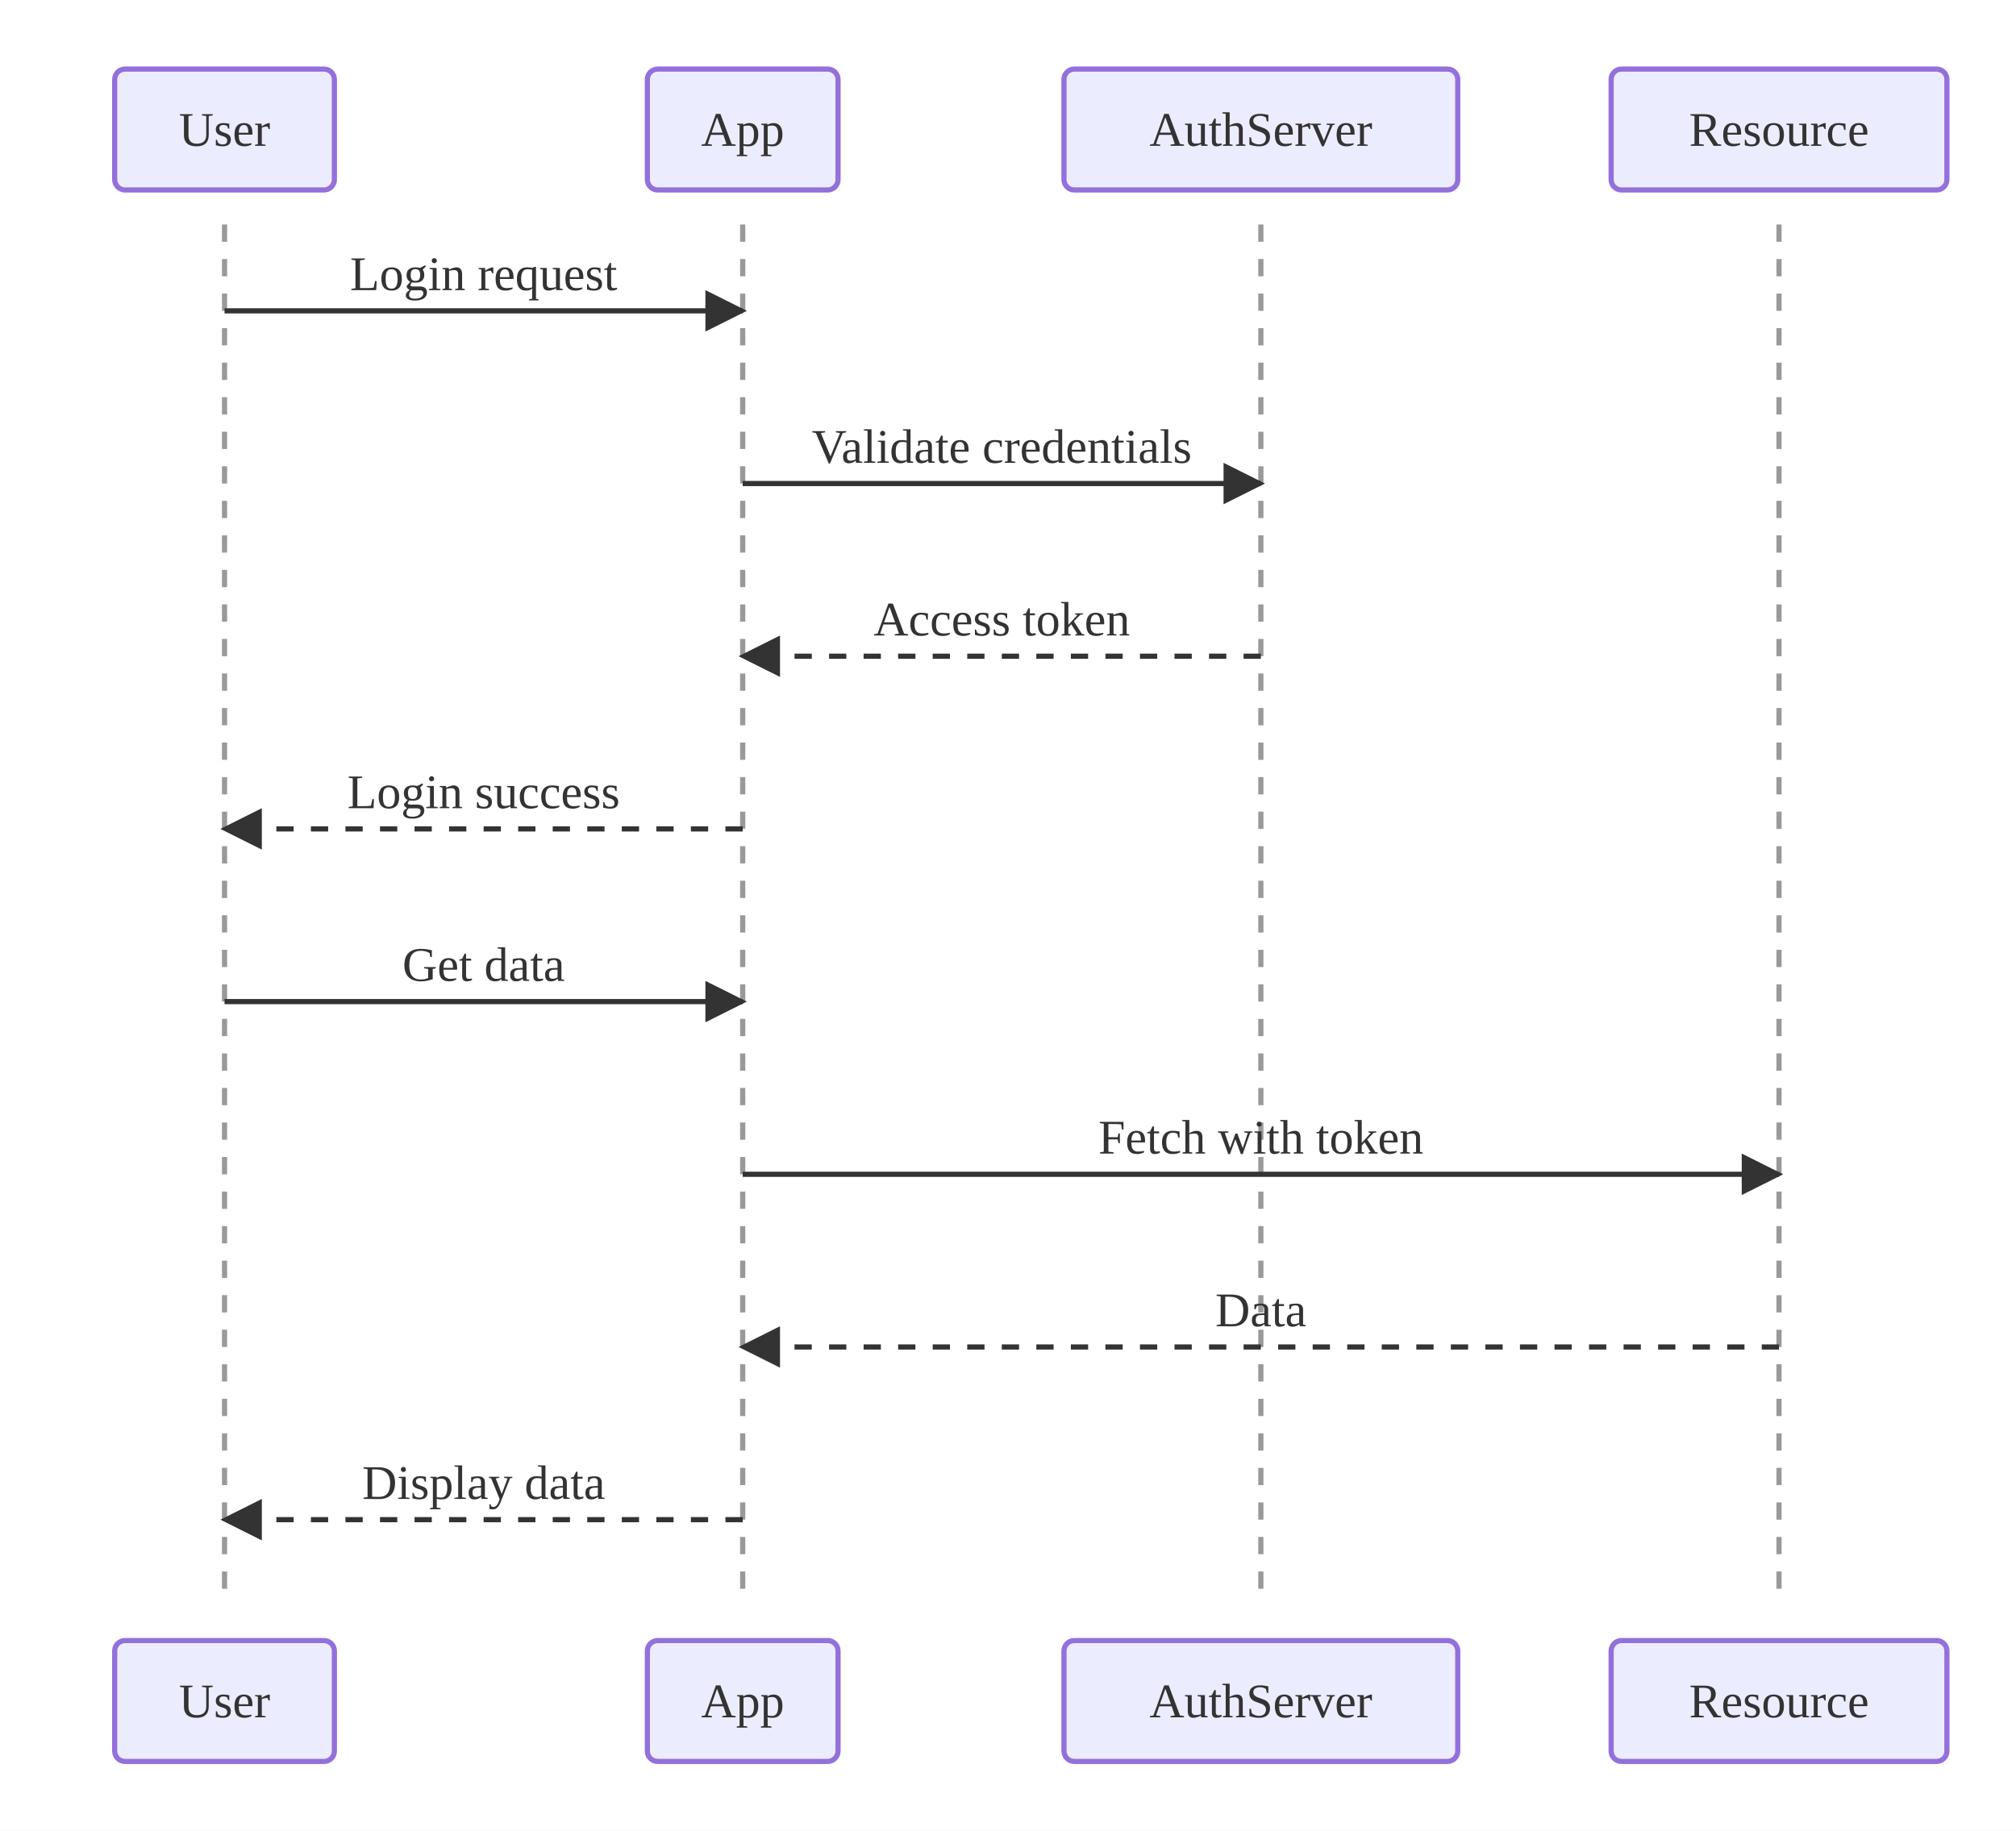
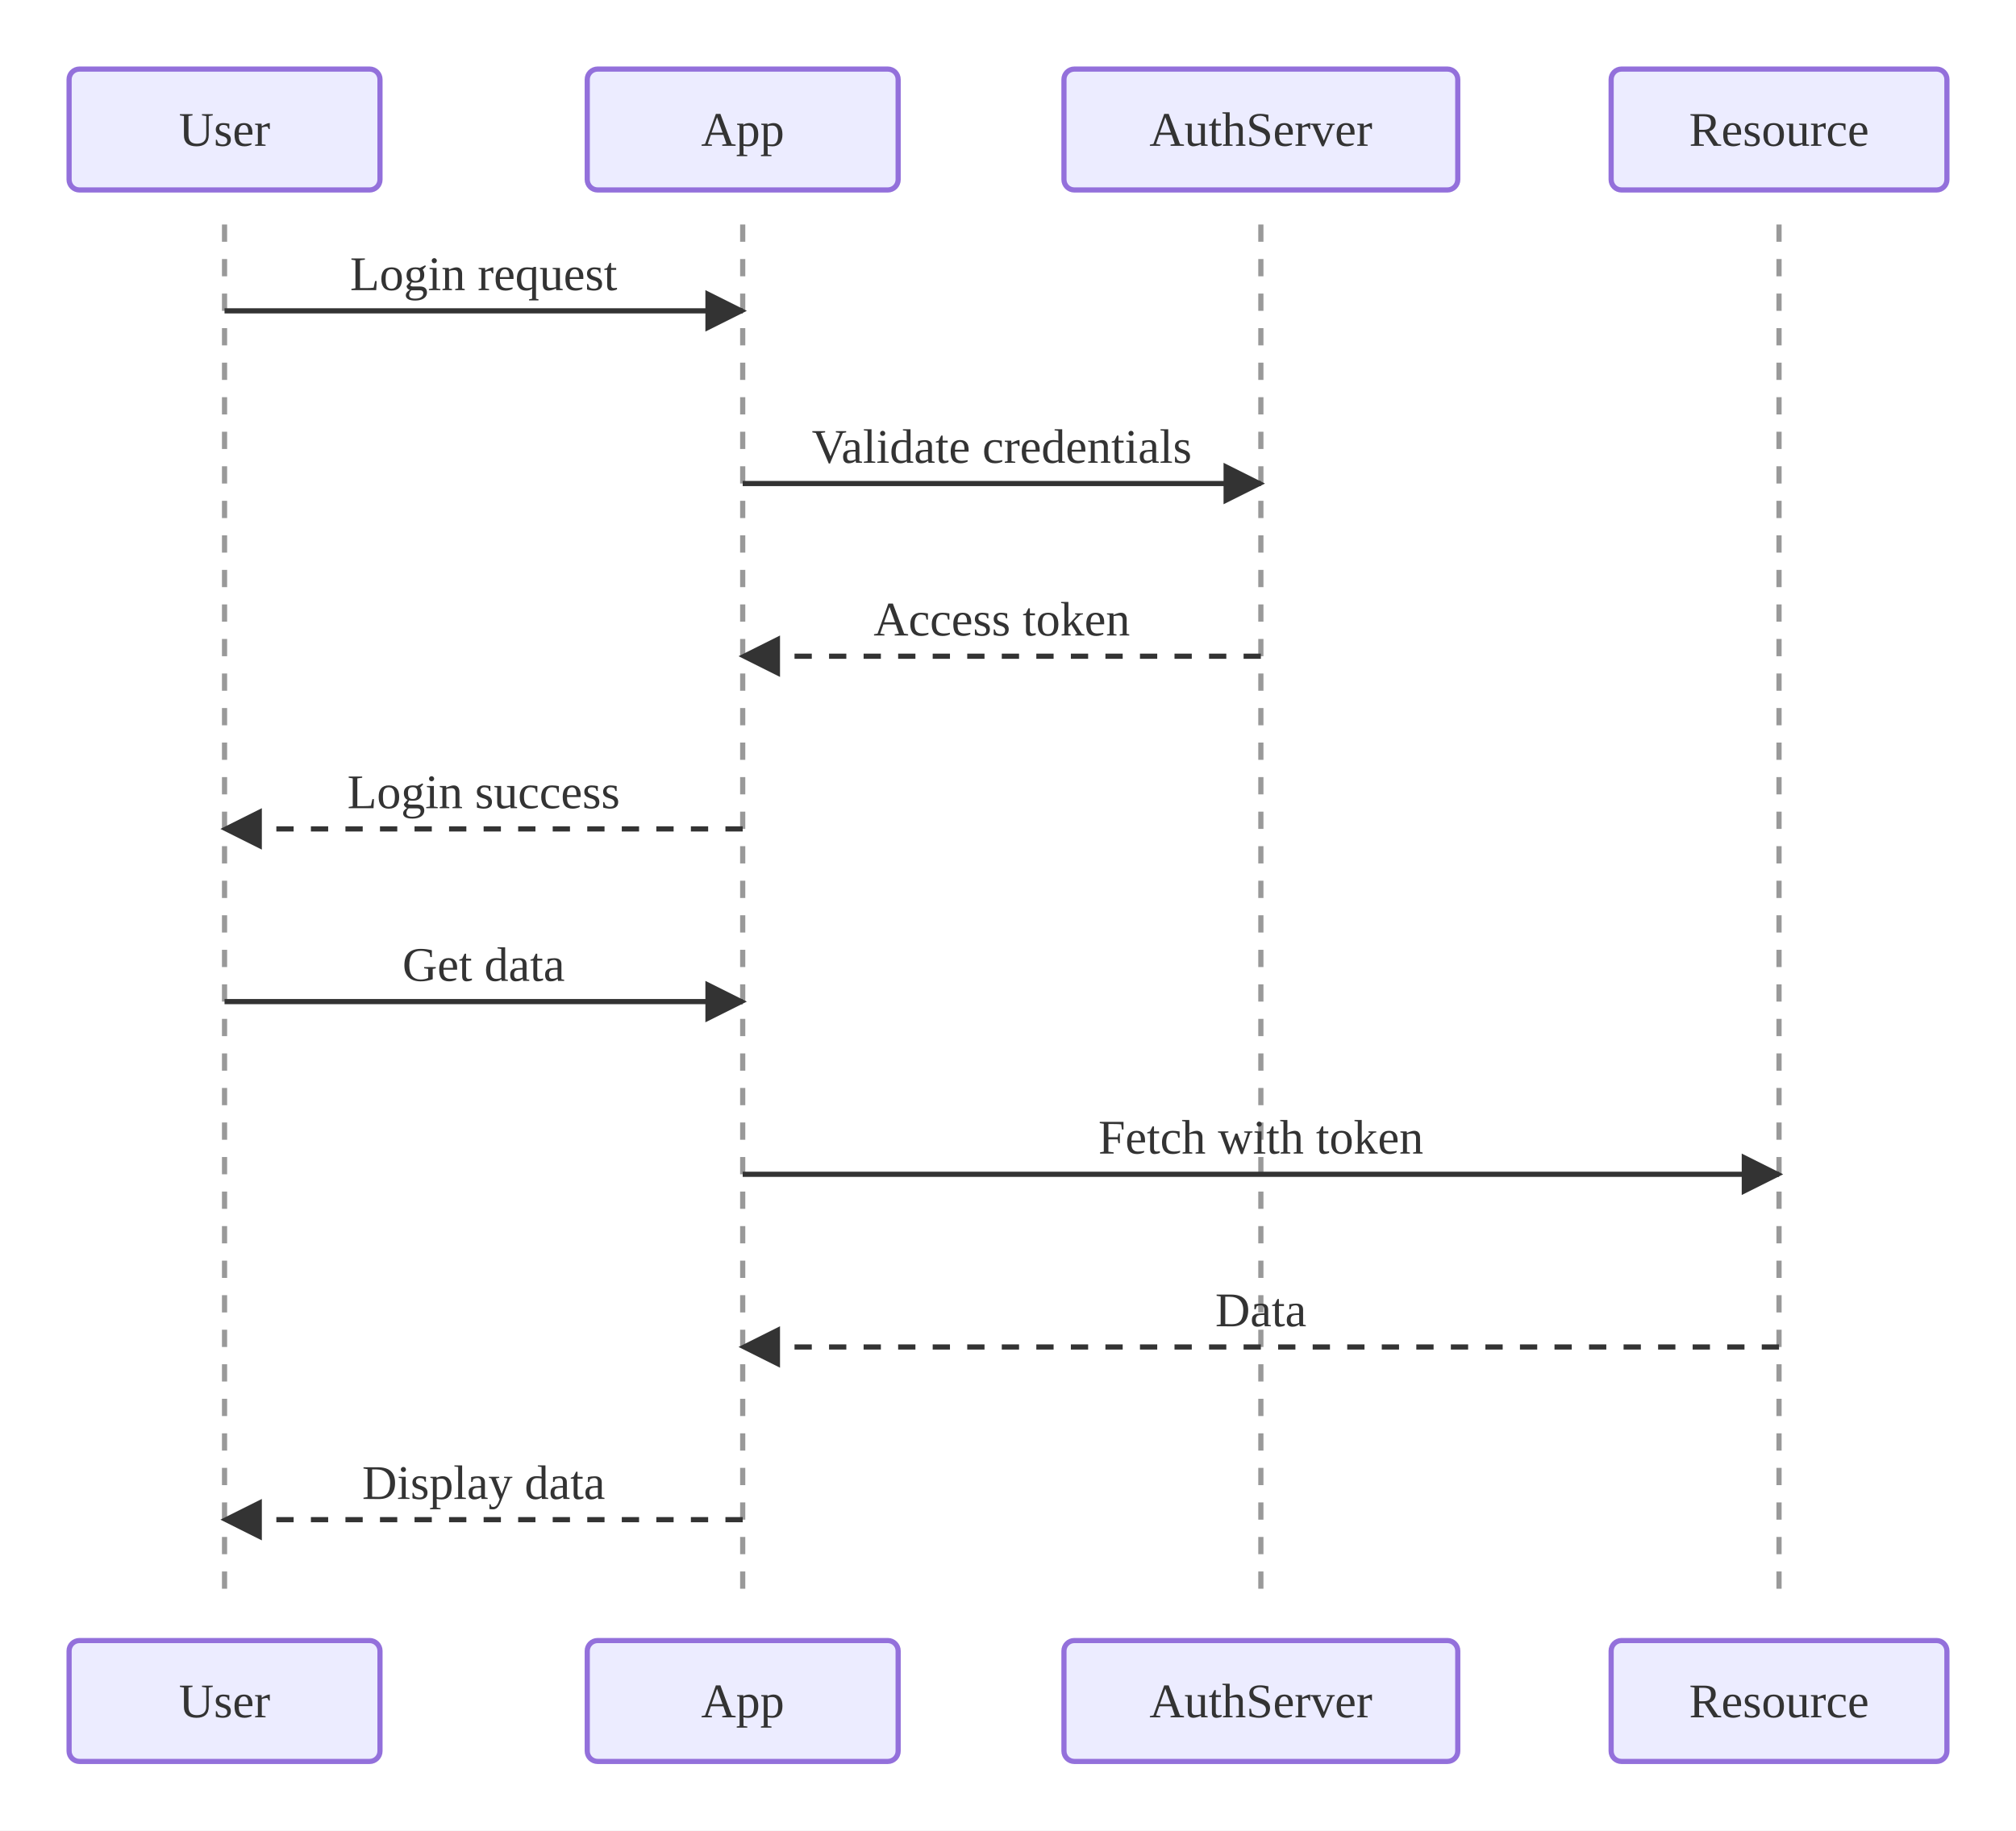
<svg xmlns="http://www.w3.org/2000/svg" viewBox="0 0 583.60 530.00">
  <defs>
    <marker id="seq-arrow-solid" viewBox="0 0 10 10" refX="9.00" refY="5.00" markerWidth="8.00" markerHeight="8.00" orient="auto">
      <polygon points="0,0 10,5 0,10" style="fill:#333" />
    </marker>
    <marker id="seq-arrow-dashed" viewBox="0 0 10 10" refX="9.00" refY="5.00" markerWidth="8.00" markerHeight="8.00" orient="auto">
      <polygon points="0,0 10,5 0,10" style="fill:#333" />
    </marker>
    <marker id="seq-arrow-solid-cross" viewBox="0 0 10 10" refX="9.00" refY="5.00" markerWidth="8.00" markerHeight="8.00" orient="auto">
      <polyline points="0,0 10,5 0,10" style="stroke:#333;stroke-width:1.5;fill:none" />
    </marker>
    <marker id="seq-arrow-dashed-cross" viewBox="0 0 10 10" refX="9.00" refY="5.00" markerWidth="8.00" markerHeight="8.00" orient="auto">
      <polyline points="0,0 10,5 0,10" style="stroke:#333;stroke-width:1.5;fill:none" />
    </marker>
    <marker id="seq-arrow-solid-open" viewBox="0 0 10 10" refX="10.00" refY="5.00" markerWidth="8.00" markerHeight="8.00" orient="auto">
      <polyline points="0,1 10,5 0,9" style="stroke:#333;stroke-width:1.5;fill:none" />
    </marker>
    <marker id="seq-arrow-dashed-open" viewBox="0 0 10 10" refX="10.00" refY="5.00" markerWidth="8.00" markerHeight="8.00" orient="auto">
      <polyline points="0,1 10,5 0,9" style="stroke:#333;stroke-width:1.5;fill:none" />
    </marker>
  </defs>
  <rect x="0.00" y="0.00" width="583.60" height="530.00" style="fill:white;stroke:none" />
  <line x1="65.00" y1="65.00" x2="65.00" y2="465.00" style="stroke:#999;stroke-width:1.5;stroke-dasharray:5,5" />
  <line x1="215.00" y1="65.00" x2="215.00" y2="465.00" style="stroke:#999;stroke-width:1.5;stroke-dasharray:5,5" />
  <line x1="365.00" y1="65.00" x2="365.00" y2="465.00" style="stroke:#999;stroke-width:1.5;stroke-dasharray:5,5" />
  <line x1="515.00" y1="65.00" x2="515.00" y2="465.00" style="stroke:#999;stroke-width:1.5;stroke-dasharray:5,5" />
  <line x1="65.00" y1="90.00" x2="215.00" y2="90.00" style="stroke:#333;stroke-width:1.5;fill:none" marker-end="url(#seq-arrow-solid)" />
  <text x="140.00" y="84.00" text-anchor="middle" dominant-baseline="auto" style="fill:#333;font-size:14px">Login request</text>
  <line x1="215.00" y1="140.00" x2="365.00" y2="140.00" style="stroke:#333;stroke-width:1.5;fill:none" marker-end="url(#seq-arrow-solid)" />
  <text x="290.00" y="134.00" text-anchor="middle" dominant-baseline="auto" style="fill:#333;font-size:14px">Validate credentials</text>
  <line x1="365.00" y1="190.00" x2="215.00" y2="190.00" style="stroke:#333;stroke-width:1.5;fill:none;stroke-dasharray:5,5" marker-end="url(#seq-arrow-dashed)" />
  <text x="290.00" y="184.00" text-anchor="middle" dominant-baseline="auto" style="fill:#333;font-size:14px">Access token</text>
  <line x1="215.00" y1="240.00" x2="65.00" y2="240.00" style="stroke:#333;stroke-width:1.5;fill:none;stroke-dasharray:5,5" marker-end="url(#seq-arrow-dashed)" />
  <text x="140.00" y="234.00" text-anchor="middle" dominant-baseline="auto" style="fill:#333;font-size:14px">Login success</text>
  <line x1="65.00" y1="290.00" x2="215.00" y2="290.00" style="stroke:#333;stroke-width:1.5;fill:none" marker-end="url(#seq-arrow-solid)" />
  <text x="140.00" y="284.00" text-anchor="middle" dominant-baseline="auto" style="fill:#333;font-size:14px">Get data</text>
  <line x1="215.00" y1="340.00" x2="515.00" y2="340.00" style="stroke:#333;stroke-width:1.5;fill:none" marker-end="url(#seq-arrow-solid)" />
  <text x="365.00" y="334.00" text-anchor="middle" dominant-baseline="auto" style="fill:#333;font-size:14px">Fetch with token</text>
  <line x1="515.00" y1="390.00" x2="215.00" y2="390.00" style="stroke:#333;stroke-width:1.5;fill:none;stroke-dasharray:5,5" marker-end="url(#seq-arrow-dashed)" />
  <text x="365.00" y="384.00" text-anchor="middle" dominant-baseline="auto" style="fill:#333;font-size:14px">Data</text>
  <line x1="215.00" y1="440.00" x2="65.00" y2="440.00" style="stroke:#333;stroke-width:1.5;fill:none;stroke-dasharray:5,5" marker-end="url(#seq-arrow-dashed)" />
  <text x="140.00" y="434.00" text-anchor="middle" dominant-baseline="auto" style="fill:#333;font-size:14px">Display data</text>
-   <rect x="33.20" y="20.00" width="63.60" height="35.00" rx="3.00" ry="3.00" style="fill:#ECECFF;stroke:#9370DB;stroke-width:1.5" />
+   <rect x="20.00" y="20.00" width="90.00" height="35.00" rx="3.00" ry="3.00" style="fill:#ECECFF;stroke:#9370DB;stroke-width:1.5" />
  <text x="65.00" y="37.50" text-anchor="middle" dominant-baseline="central" style="fill:#333;font-size:14px">User</text>
-   <rect x="33.20" y="475.00" width="63.60" height="35.00" rx="3.00" ry="3.00" style="fill:#ECECFF;stroke:#9370DB;stroke-width:1.5" />
+   <rect x="20.00" y="475.00" width="90.00" height="35.00" rx="3.00" ry="3.00" style="fill:#ECECFF;stroke:#9370DB;stroke-width:1.5" />
  <text x="65.00" y="492.50" text-anchor="middle" dominant-baseline="central" style="fill:#333;font-size:14px">User</text>
-   <rect x="187.40" y="20.00" width="55.20" height="35.00" rx="3.00" ry="3.00" style="fill:#ECECFF;stroke:#9370DB;stroke-width:1.5" />
+   <rect x="170.00" y="20.00" width="90.00" height="35.00" rx="3.00" ry="3.00" style="fill:#ECECFF;stroke:#9370DB;stroke-width:1.5" />
  <text x="215.00" y="37.50" text-anchor="middle" dominant-baseline="central" style="fill:#333;font-size:14px">App</text>
-   <rect x="187.40" y="475.00" width="55.20" height="35.00" rx="3.00" ry="3.00" style="fill:#ECECFF;stroke:#9370DB;stroke-width:1.5" />
+   <rect x="170.00" y="475.00" width="90.00" height="35.00" rx="3.00" ry="3.00" style="fill:#ECECFF;stroke:#9370DB;stroke-width:1.5" />
  <text x="215.00" y="492.50" text-anchor="middle" dominant-baseline="central" style="fill:#333;font-size:14px">App</text>
  <rect x="308.00" y="20.00" width="114.00" height="35.00" rx="3.00" ry="3.00" style="fill:#ECECFF;stroke:#9370DB;stroke-width:1.5" />
  <text x="365.00" y="37.50" text-anchor="middle" dominant-baseline="central" style="fill:#333;font-size:14px">AuthServer</text>
  <rect x="308.00" y="475.00" width="114.00" height="35.00" rx="3.00" ry="3.00" style="fill:#ECECFF;stroke:#9370DB;stroke-width:1.5" />
  <text x="365.00" y="492.50" text-anchor="middle" dominant-baseline="central" style="fill:#333;font-size:14px">AuthServer</text>
  <rect x="466.40" y="20.00" width="97.20" height="35.00" rx="3.00" ry="3.00" style="fill:#ECECFF;stroke:#9370DB;stroke-width:1.5" />
  <text x="515.00" y="37.50" text-anchor="middle" dominant-baseline="central" style="fill:#333;font-size:14px">Resource</text>
  <rect x="466.40" y="475.00" width="97.20" height="35.00" rx="3.00" ry="3.00" style="fill:#ECECFF;stroke:#9370DB;stroke-width:1.5" />
  <text x="515.00" y="492.50" text-anchor="middle" dominant-baseline="central" style="fill:#333;font-size:14px">Resource</text>
</svg>
